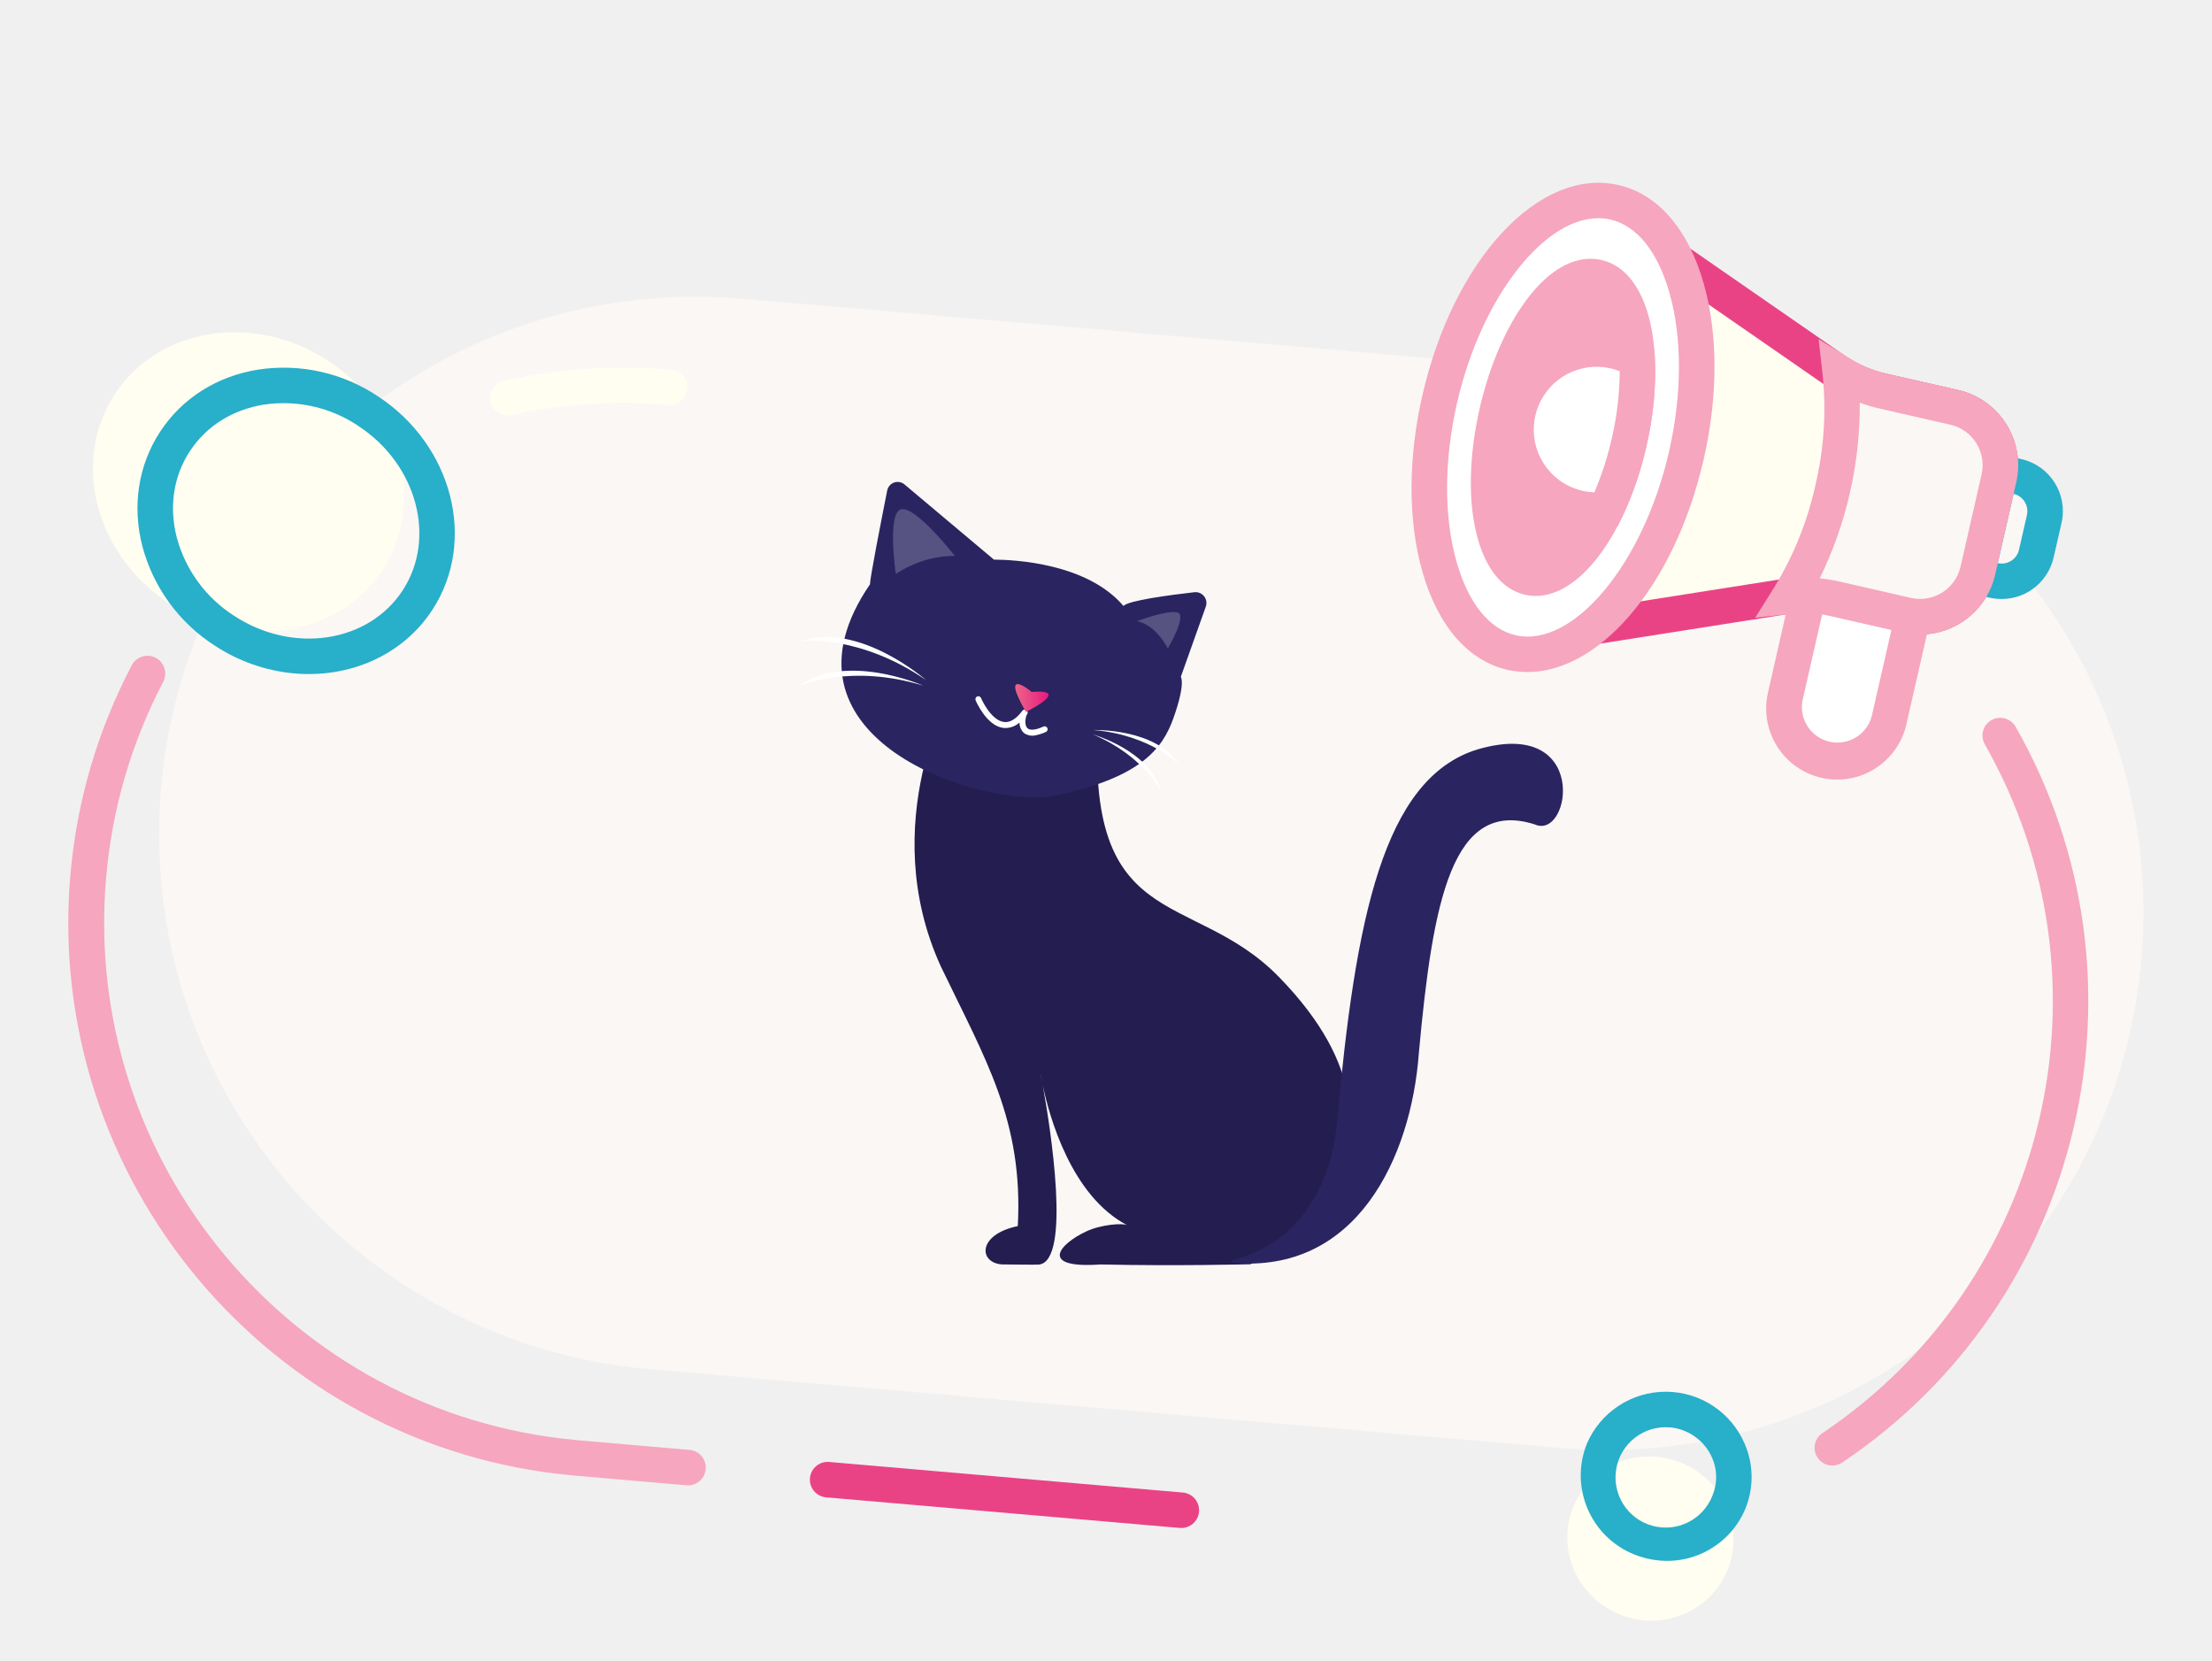
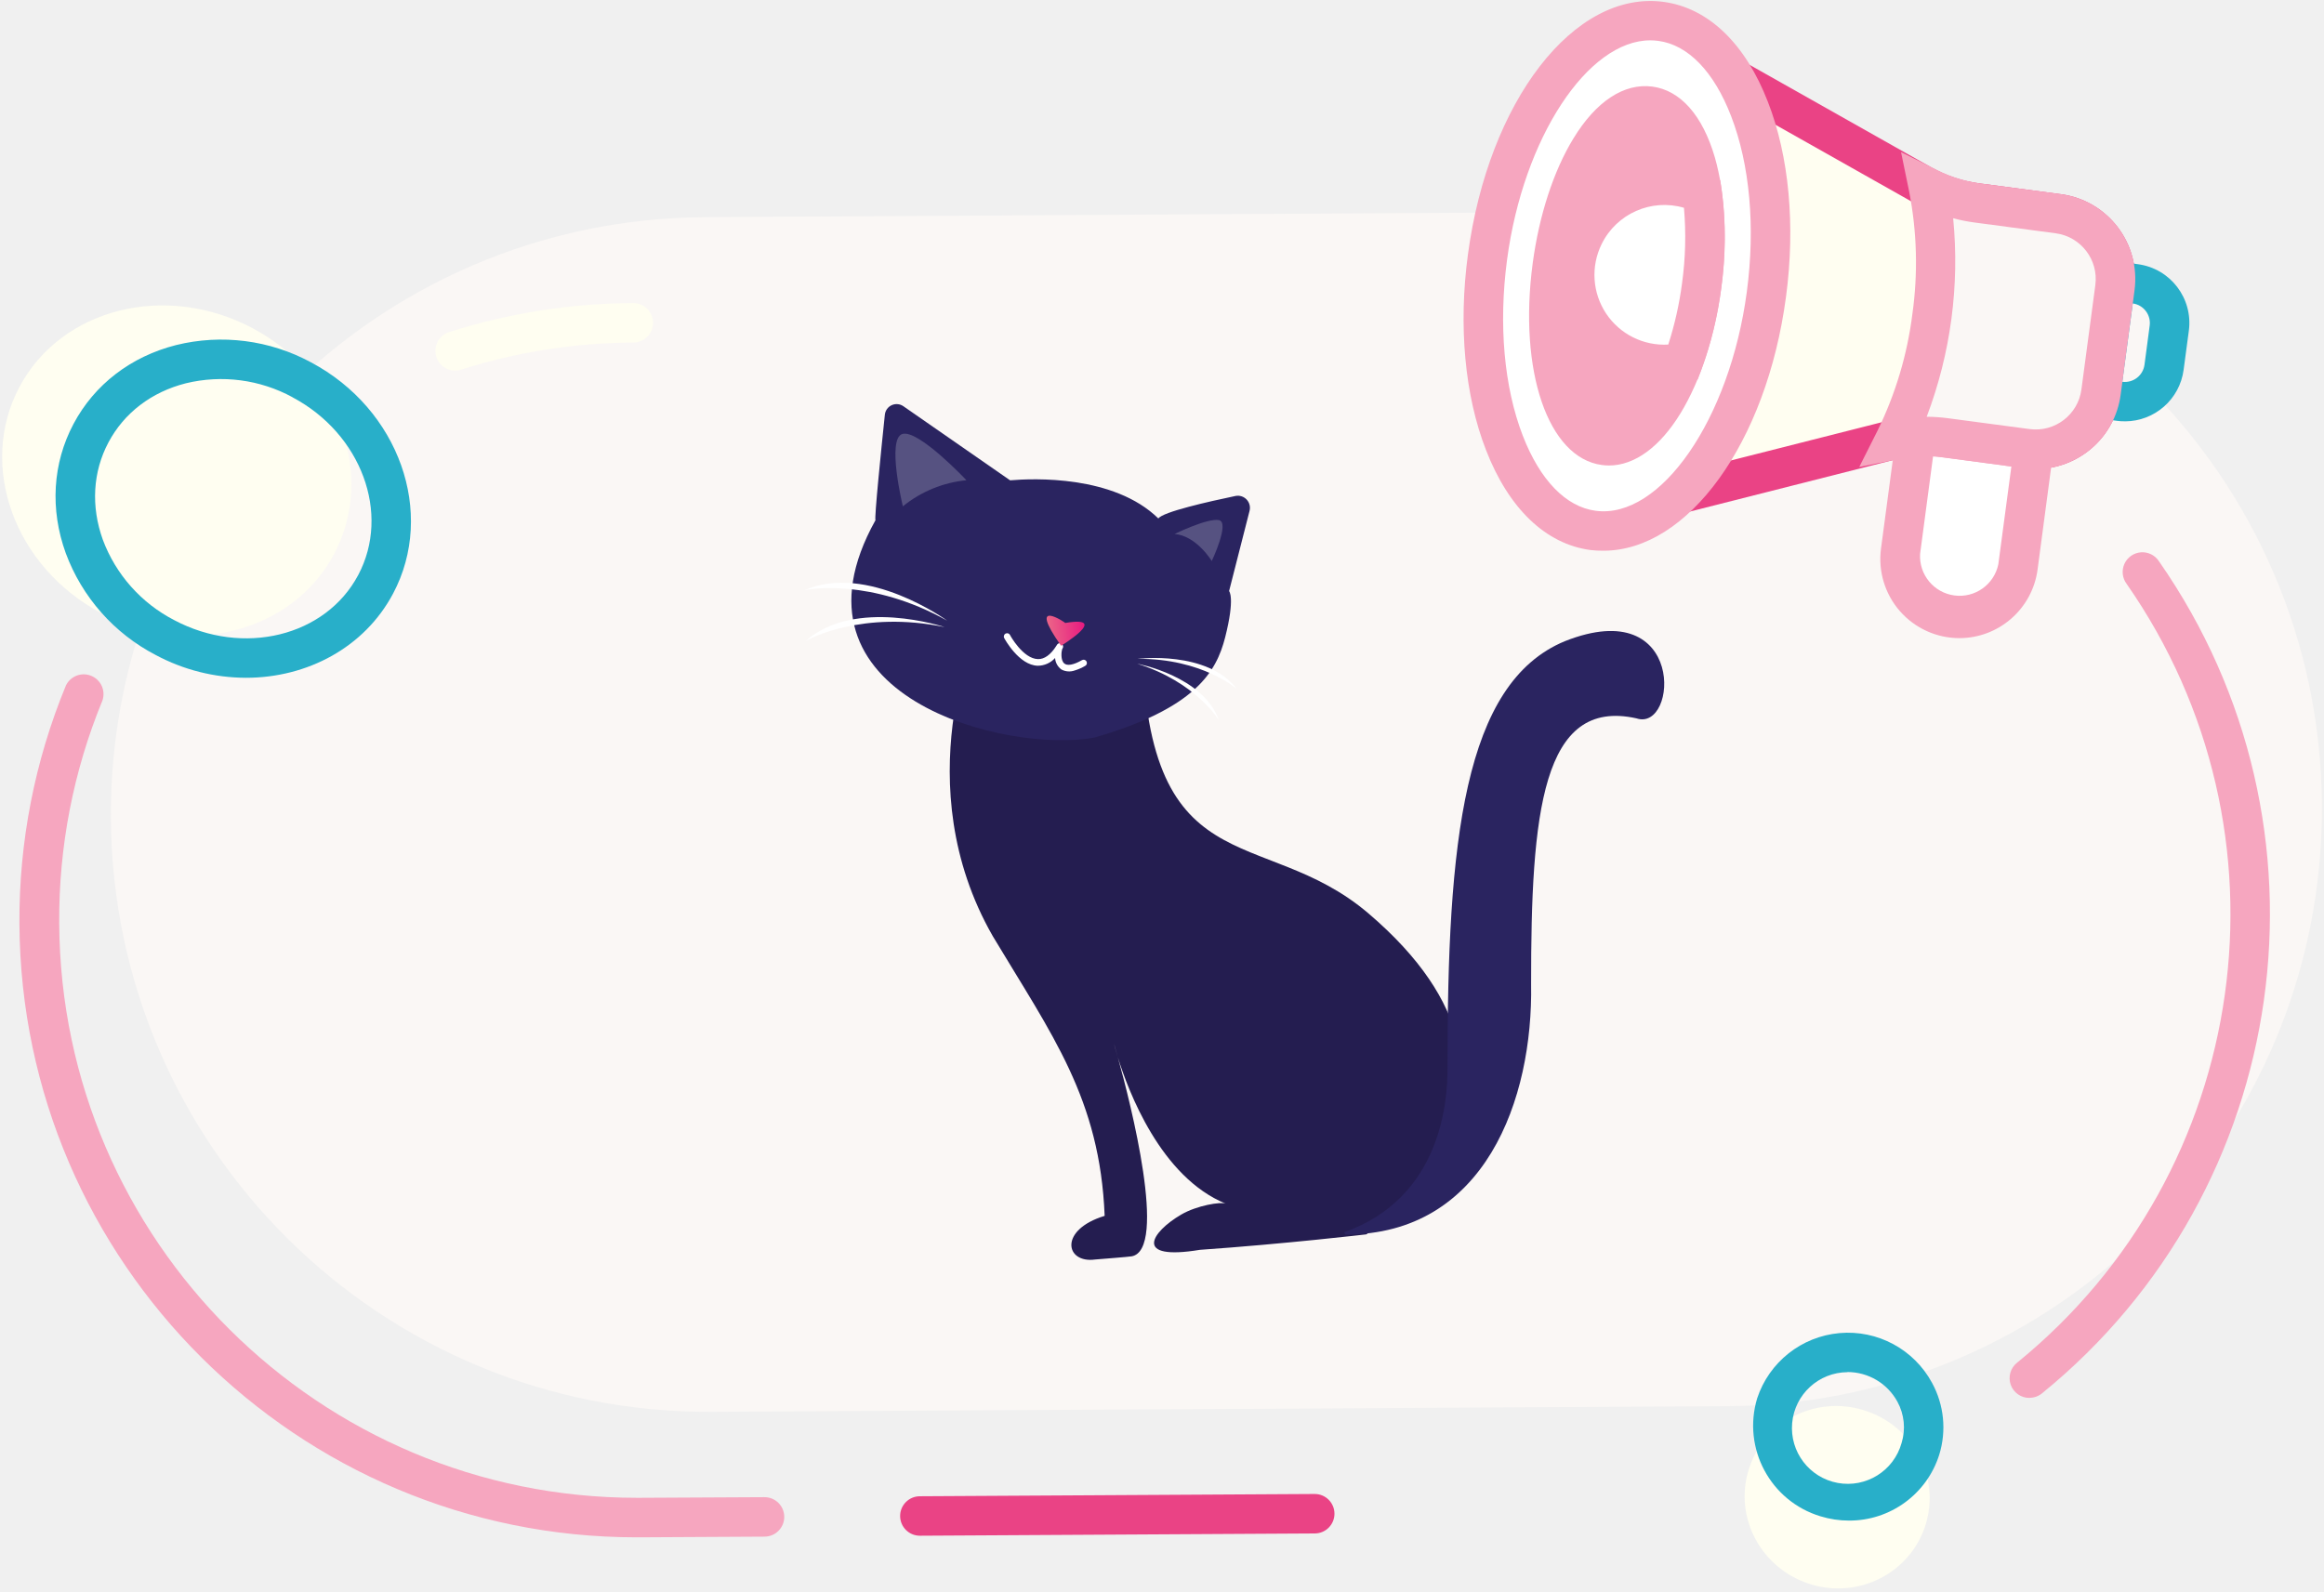
- <svg xmlns="http://www.w3.org/2000/svg" viewBox="0 0 541 406" fill="none">
-   <g clip-path="url(#a)">
-     <path d="m181.62 73.05 222.6 19.22c72.29 6.26 125.79 69.93 119.54 142.22-6.27 72.3-69.92 125.84-142.19 119.6l-222.64-19.26c-72.27-6.26-125.77-69.93-119.53-142.23 6.27-72.3 69.93-125.84 142.22-119.55Z" fill="#FAF7F5" />
-     <path d="M384.81 368.45c-4.22 10.2.8 21.96 11.18 26.29 10.38 4.33 22.25-.49 26.47-10.71 4.23-10.22-.8-21.96-11.17-26.28-10.39-4.33-22.26.49-26.48 10.7Z" fill="#FFFEF1" />
-     <path d="M405.75 381.6a20.71 20.71 0 0 0 21.1-12.6 20.41 20.41 0 0 0-.12-15.88 21 21 0 0 0-38.6-.13 20.84 20.84 0 0 0 11.45 27.09c1.97.81 4.05 1.33 6.17 1.52Zm2.69-32.56a12.56 12.56 0 0 1 10.32 7.48 11.73 11.73 0 0 1 .07 9.19 12.27 12.27 0 1 1-10.4-16.65l.01-.02Z" fill="#28AFC9" />
-     <path d="M80.24 88.2c-18.1-11.85-41.46-8.17-52.19 8.22-10.72 16.4-4.75 39.3 13.35 51.14 18.1 11.85 41.46 8.16 52.19-8.22 10.72-16.38 4.75-39.28-13.35-51.14Z" fill="#FFFEF1" />
-     <path d="M71.8 164.66c13.4 1.24 26.55-4.22 33.92-15.49 11-16.81 5.02-40.27-13.32-52.28a41.44 41.44 0 0 0-29.17-6.52c-10.15 1.6-18.7 7-24.07 15.21-5.37 8.21-6.9 18.22-4.3 28.15a41.47 41.47 0 0 0 17.64 24.13 42.29 42.29 0 0 0 19.3 6.8Zm15.84-60.5c14.34 9.4 19.2 27.45 10.82 40.25-8.38 12.8-26.84 15.58-41.2 6.18a32.82 32.82 0 0 1-14-19.05c-1.97-7.54-.85-15.07 3.17-21.2 4.02-6.14 10.46-10.18 18.15-11.4a32.83 32.83 0 0 1 23.06 5.21Z" fill="#28AFC9" />
-     <path d="m460.37 95.6 17.61 4.02a14.45 14.45 0 0 1 10.89 17.34l-5.16 22.58a14.48 14.48 0 0 1-17.33 10.9l-17.62-4.03a33.9 33.9 0 0 0-12.8-.43l-62.84 9.9 23.2-101.64 52.32 36.19a33.81 33.81 0 0 0 11.73 5.17Z" fill="#FFFEF1" />
-     <path d="m367.46 161.16 69.17-10.89a29.5 29.5 0 0 1 11.18.38l17.62 4.03a18.84 18.84 0 0 0 22.53-14.16l5.15-22.59a18.86 18.86 0 0 0-14.15-22.54l-17.62-4.01a29.46 29.46 0 0 1-10.24-4.48l-57.59-39.88-26.05 114.14Zm77.27-19.78a37.86 37.86 0 0 0-9.45.31l-56.5 8.91 20.34-89.14 47.05 32.58a38 38 0 0 0 13.24 5.83l17.62 3.99a10.15 10.15 0 0 1 7.62 12.14l-5.15 22.58a10.15 10.15 0 0 1-12.14 7.63l-17.61-4.03a38.54 38.54 0 0 0-5.02-.8Z" fill="#EA4385" />
-     <path d="m489.2 115.53 4.24.96a8.67 8.67 0 0 1 6.53 10.41l-1.94 8.5a8.7 8.7 0 0 1-10.4 6.52l-4.23-.96 5.8-25.43Z" fill="#FAF7F5" />
-     <path d="M488.38 146.43a13.04 13.04 0 0 0 13.88-10.08l1.94-8.47a13.03 13.03 0 0 0-9.8-15.6l-8.46-1.93-7.74 33.88 8.47 1.94c.56.12 1.13.21 1.7.26Zm4.09-25.66a4.34 4.34 0 0 1 3.26 5.2l-1.93 8.47a4.36 4.36 0 0 1-5.2 3.27l3.87-16.94Z" fill="#28AFC9" />
-     <path d="m467.8 150.76-5.8 25.4a13.05 13.05 0 0 1-25.56-.71c-.28-1.69-.23-3.42.15-5.08l5.82-25.41 25.4 5.8Z" fill="#fff" />
-     <path d="M447.72 190.57a17.38 17.38 0 0 0 18.53-13.43l6.76-29.65-33.87-7.73-6.75 29.65a17.4 17.4 0 0 0 15.33 21.16Zm14.88-36.55-4.83 21.17a8.69 8.69 0 0 1-16.93-3.86l4.83-21.17 16.93 3.86Z" fill="#F6A6BF" />
-     <path d="M448.2 119.55a85.4 85.4 0 0 0 1.9-28.21 33.67 33.67 0 0 0 10.27 4.26l17.61 4.02a14.45 14.45 0 0 1 11.05 11.7c.32 1.87.26 3.79-.16 5.64l-5.16 22.58a14.48 14.48 0 0 1-17.33 10.9l-17.62-4.03a34.06 34.06 0 0 0-11.12-.62 85.6 85.6 0 0 0 10.57-26.24Z" fill="#FAF7F5" />
-     <path d="M467.93 155.08a18.83 18.83 0 0 0 20.04-14.57l5.16-22.58a18.86 18.86 0 0 0-14.15-22.54l-17.62-4.02c-3.18-.74-6.2-2-8.97-3.73l-7.6-4.7 1 8.88c.89 8.96.3 18-1.77 26.77a81.45 81.45 0 0 1-10 24.9l-4.74 7.57 8.88-.94c3.23-.36 6.51-.18 9.69.54l17.62 4.02c.81.19 1.63.32 2.45.4Zm-13.06-56.6c1.48.55 3 1 4.54 1.36l17.62 4.02a10.15 10.15 0 0 1 7.62 12.13l-5.15 22.6a10.15 10.15 0 0 1-12.14 7.62l-17.61-4.03c-1.55-.35-3.11-.6-4.69-.75a96.58 96.58 0 0 0 9.8-42.94Z" fill="#F6A6BF" />
-     <path d="M352.12 97.61c-6.94 30.42.93 58.14 17.57 61.94 16.63 3.8 35.78-17.76 42.72-48.17 6.94-30.4-.93-58.13-17.57-61.93-16.64-3.8-35.78 17.76-42.72 48.16Z" fill="#fff" />
-     <path d="M371.6 164.24c18.46 1.7 37.85-20.27 45.07-51.89 3.53-15.4 3.54-30.73 0-43.06-3.79-13.3-11.19-21.83-20.86-24.04-19.31-4.42-40.33 18.17-47.93 51.43-3.53 15.4-3.54 30.73 0 43.1 3.78 13.29 11.19 21.83 20.86 24.04.94.2 1.9.34 2.86.42Zm20.56-110.83c.58.05 1.15.14 1.72.28 6.44 1.47 11.56 7.84 14.43 17.94 3.13 11 3.09 24.78-.11 38.81-6.29 27.55-23.49 48.1-37.52 44.9-6.44-1.47-11.57-7.85-14.44-17.95-3.13-11.01-3.09-24.79.11-38.82 6.03-26.43 22.1-46.43 35.81-45.16Z" fill="#F6A6BF" />
-     <path d="M366.12 100.8c-4.63 20.28-1.15 38.36 7.78 40.4 8.93 2.04 19.91-12.74 24.54-33.03 4.63-20.3 1.14-38.36-7.78-40.4-8.92-2.03-19.93 12.77-24.54 33.04Z" fill="#F6A6BF" />
-     <path d="M374.5 145.69c5.6.51 11.52-3 16.76-10.04 4.99-6.7 9.04-16.11 11.4-26.48 2.37-10.37 2.81-20.62 1.25-28.83-1.81-9.42-6.17-15.4-12.27-16.77-6.1-1.37-12.6 2.09-18.32 9.79-5 6.7-9.04 16.1-11.42 26.47-5.32 23.34-.57 42.94 11.05 45.6.51.12 1.03.2 1.55.26Zm14.8-73.72c.13 0 .26.02.39.04 2.43.55 4.6 4.36 5.68 9.94 1.36 7.05.94 16.02-1.17 25.25-2.1 9.23-5.62 17.48-9.9 23.24-3.4 4.56-7 7.06-9.43 6.5-4.83-1.1-9.04-15.38-4.51-35.19 2.1-9.23 5.63-17.49 9.9-23.25 3.2-4.29 6.62-6.75 9.03-6.53Z" fill="#F6A6BF" />
-     <path d="M371.29 100.67a19.7 19.7 0 0 1 29.1-12.65 75.94 75.94 0 0 1-1.98 20.16 78.6 78.6 0 0 1-5.64 16.43 19.67 19.67 0 0 1-21.5-23.94h.02Z" fill="#fff" />
-     <path d="M388.21 129c1.7.15 3.4.12 5.1-.08l2.36-.28 1.04-2.15a82.33 82.33 0 0 0 5.96-17.33 80.32 80.32 0 0 0 2.08-21.34l-.11-2.36-2.04-1.2a24.05 24.05 0 0 0-32.46 33.6 24.06 24.06 0 0 0 15 10.67c1.01.22 2.04.38 3.07.46Zm1.74-8.6a15.34 15.34 0 0 1-12.58-23.33 15.35 15.35 0 0 1 18.77-6.3 73.8 73.8 0 0 1-1.94 16.45 77.23 77.23 0 0 1-4.25 13.18Z" fill="#F6A6BF" />
-     <path d="m202.02 366.16 86.5 7.48a4.34 4.34 0 1 0 .8-8.65l-86.5-7.48a4.34 4.34 0 0 0-.8 8.65Z" fill="#EA4385" />
-     <path d="M447.75 358.36c1 .1 2-.16 2.82-.72a135.8 135.8 0 0 0 42.43-179.88 4.36 4.36 0 0 0-7.24-.55 4.35 4.35 0 0 0-.3 4.85 127.1 127.1 0 0 1-39.71 168.37 4.34 4.34 0 0 0 2.02 7.95l-.01-.02Z" fill="#F6A6BF" />
-     <path d="M123.8 101.6c.44.05.89.02 1.33-.08a126.67 126.67 0 0 1 38.23-2.46 4.34 4.34 0 0 0 .8-8.65c-13.67-1.2-27.44-.3-40.85 2.63a4.35 4.35 0 0 0 .48 8.57Z" fill="#FFFEF1" />
-     <path d="m139.92 360.79.77.07 27.3 2.36a4.34 4.34 0 0 0 .8-8.64l-27.3-2.37-.7-.07c-69.4-6.4-120.86-67.9-114.84-137.45a126.47 126.47 0 0 1 13.97-47.97 4.34 4.34 0 0 0-7.7-4.02 135.18 135.18 0 0 0-15 51.2c-6.46 74.33 48.56 140.05 122.7 146.89Z" fill="#F6A6BF" />
-     <path fill-rule="evenodd" clip-rule="evenodd" d="M268.93 172.09v.26a.25.25 0 0 0 0-.26Zm-.03.26c-1.35 2.04-35.86-3.9-35.86-3.9s-18.96 32.79-2.94 67.87c10.97 22.86 20.19 37.77 18.83 63.51-10.41 2.15-9.55 9.68-2.97 9.38 1.23 0 7.24.1 8.09.03 8.03-.72 2.85-33.57.98-43.85-.4-1.9-.56-3.04-.56-3.04s.22 1.13.56 3.04c1.6 7.56 6.93 27.08 20.67 34.23-1.02-.57-6.34-.21-9.98 1.49-6.9 3.21-11.6 9.16 3.4 8.1 18.71.42 36.73-.05 36.73-.05s49.54-26.6 6.93-70.27c-21.56-22.08-48.72-9.61-43.87-66.54Z" fill="#241D50" />
-     <path fill-rule="evenodd" clip-rule="evenodd" d="M255.03 265.43c-.34-1.92-.56-3.06-.56-3.06s.16 1.15.56 3.06Z" fill="#241D50" />
-     <path d="M361.3 183.28c-23.06 7.14-29.8 41.59-34.3 91.14-.64 7.01-3.89 28.22-25.96 33.85l.22.53c30.62 2.85 43.85-25.9 45.74-51.1 3.42-37.54 8.17-62.58 28.42-56.08 8.8 3.9 13.52-26.46-14.12-18.34Z" fill="#2A2460" />
-     <path fill-rule="evenodd" clip-rule="evenodd" d="M292.13 144.82c-5.95.68-16.25 2.03-17.35 3.37-8.86-10.43-26.6-11.32-31.69-11.34l-21.88-18.39a2.6 2.6 0 0 0-4.22 1.48c-1.5 7.56-4.42 22.47-4.18 22.9-25.19 36.77 24.1 53.84 43.53 52.05 22.7-4.35 28.02-11.9 30.66-19.3 3.04-8.56 1.8-10.08 1.8-10.08l6.1-17.14a2.65 2.65 0 0 0-2.77-3.55Z" fill="#2A2460" />
-     <path d="M255.18 177.68c-1.97.9-3.38 1-3.97.32-.71-.81-.36-2.61-.13-3.15l.12-.15a.7.7 0 0 0 0-.87.71.71 0 0 0-.84-.27c-.21.1-.38.26-.49.47-1.42 1.84-2.9 2.7-4.28 2.53-3.27-.36-5.64-5.78-5.64-5.85a.74.74 0 0 0-.4-.4.72.72 0 0 0-.79.17.71.71 0 0 0-.2.52c0 .1.02.19.06.28.1.25 2.7 6.24 6.78 6.73a5.15 5.15 0 0 0 3.95-1.33 3.38 3.38 0 0 0 1.17 2.64 3.6 3.6 0 0 0 2.9.46c.82-.17 1.6-.43 2.36-.78a.71.71 0 0 0 .44-.69c0-.1-.03-.18-.07-.27a.7.7 0 0 0-.4-.39.72.72 0 0 0-.57.03Z" fill="#fff" />
-     <path fill-rule="evenodd" clip-rule="evenodd" d="M252.28 169.2c.15 0-8.03-6.68-1.37 4.9 0 0 11.53-5.66 1.37-4.9Z" fill="url(#b)" />
-     <path fill-rule="evenodd" clip-rule="evenodd" d="M195.84 156.77c.91-.18 14.8-1.37 30.65 9.54 0 0-16.38-14.38-30.65-9.54Zm-.76 11.14c.79-.43 13.16-5.61 30.71-.25 0 0-19.01-8.38-30.7.25Zm72.37 10.61c14.1 1.2 21.2 8.64 21.1 8.64-5.65-9.15-21.1-8.64-21.1-8.64Zm-.22 1.05c12.5 5.19 16.83 14.1 16.74 14.07-2.53-10.08-16.74-14.06-16.74-14.06Z" fill="#fff" />
-     <path opacity=".21" fill-rule="evenodd" clip-rule="evenodd" d="M220.47 124.52c-3.63.68-1.38 15.86-1.38 15.86a26.2 26.2 0 0 1 14.45-4.44s-9.45-12.1-13.07-11.42Zm67.53 25.25c-2.43-.71-9.98 2.14-9.98 2.14 4.77.85 7.59 6.68 7.59 6.68s4.83-8.12 2.4-8.82Z" fill="#fff" />
-   </g>
+ <svg xmlns="http://www.w3.org/2000/svg" viewBox="0 0 511 350" fill="none">
+   <path d="m155.03 47.76 223.43-1.3c72.55-.4 131.67 58.09 132.08 130.64.4 72.58-58.06 131.73-130.6 132.16l-223.47 1.25c-72.53.41-131.66-58.08-132.09-130.64-.38-72.57 58.1-131.73 130.65-132.1Z" fill="#FAF7F5" />
+   <path d="M384.49 323.26c-3.27 10.54 2.8 21.79 13.54 25.15 10.74 3.36 22.11-2.53 25.38-13.1 3.27-10.56-2.8-21.79-13.55-25.14-10.73-3.35-22.1 2.53-25.37 13.09Z" fill="#FFFEF1" />
+   <path d="M406.55 334.43a20.71 20.71 0 0 0 19.85-14.49 20.4 20.4 0 0 0-1.58-15.8 21.02 21.02 0 0 0-38.46 3.42 20.84 20.84 0 0 0 13.9 25.92c2.04.63 4.16.95 6.29.95Zm-.32-32.67a12.51 12.51 0 0 1 10.96 6.5 11.73 11.73 0 0 1 .92 9.14 12.28 12.28 0 1 1-11.88-15.61v-.03Z" fill="#28AFC9" />
+   <path d="M55.48 72.16c-19.11-10.14-42.04-4.33-51.22 12.97-9.17 17.3-1.12 39.56 17.99 49.7 19.1 10.14 42.03 4.32 51.21-12.98 9.18-17.29 1.13-39.55-17.98-49.7Z" fill="#FFFEF1" />
+   <path d="M54.08 149.07c13.46 0 26.06-6.65 32.36-18.54 9.41-17.75 1.3-40.56-18.06-50.84a41.44 41.44 0 0 0-29.65-3.8c-9.95 2.52-17.97 8.68-22.57 17.35-4.6 8.67-5.2 18.77-1.7 28.42a41.46 41.46 0 0 0 19.78 22.4 42.29 42.29 0 0 0 19.84 5.01Zm10.22-61.7c15.15 8.03 21.64 25.57 14.47 39.09-7.17 13.52-25.3 17.97-40.46 9.93a32.82 32.82 0 0 1-15.7-17.68c-2.64-7.33-2.21-14.93 1.23-21.4 3.43-6.48 9.47-11.1 17.02-13.01a32.83 32.83 0 0 1 23.45 3.06h-.01Z" fill="#28AFC9" />
+   <path d="m434.67 44.62 17.91 2.4a14.47 14.47 0 0 1 12.44 16.26l-3.07 22.96a14.48 14.48 0 0 1-16.26 12.44l-17.9-2.4a33.9 33.9 0 0 0-12.8.75l-61.66 15.62 13.77-103.33 55.42 31.23a33.81 33.81 0 0 0 12.15 4.07Z" fill="#FFFEF1" />
+   <path d="m348.18 118.44 67.88-17.2a29.5 29.5 0 0 1 11.17-.64l17.9 2.39a18.84 18.84 0 0 0 21.14-16.17l3.06-22.96a18.85 18.85 0 0 0-16.16-21.15l-17.92-2.38a29.46 29.46 0 0 1-10.6-3.52l-61-34.43-15.47 116.06Zm75.12-26.8c-3.16 0-6.31.4-9.37 1.18l-55.45 14.06 12.07-90.63 49.84 28.12a38 38 0 0 0 13.72 4.6l17.9 2.34a10.15 10.15 0 0 1 8.71 11.4l-3.05 22.96a10.15 10.15 0 0 1-11.39 8.7l-17.9-2.38a38.5 38.5 0 0 0-5.08-.34Z" fill="#EA4385" />
+   <path d="m465.22 61.82 4.3.57a8.68 8.68 0 0 1 7.46 9.77l-1.15 8.64a8.69 8.69 0 0 1-9.75 7.45l-4.3-.57 3.44-25.86Z" fill="#FAF7F5" />
+   <path d="M467.23 92.67a13.04 13.04 0 0 0 12.9-11.31l1.15-8.61a13.03 13.03 0 0 0-11.18-14.64l-8.61-1.14-4.6 34.44 8.62 1.15c.57.08 1.15.11 1.72.1Zm1.72-25.93a4.34 4.34 0 0 1 3.72 4.88l-1.14 8.61a4.36 4.36 0 0 1-4.88 3.74l2.3-17.23Z" fill="#28AFC9" />
+   <path d="m447.15 98.87-3.45 25.83a13.04 13.04 0 0 1-25.84-3.44l3.46-25.84 25.83 3.45Z" fill="#fff" />
+   <path d="M430.8 140.35a17.38 17.38 0 0 0 17.22-15.07l4-30.14-34.42-4.6-4.01 30.15a17.4 17.4 0 0 0 17.21 19.66Zm11.46-37.76-2.87 21.53a8.7 8.7 0 0 1-17.2-2.3l2.86-21.52 17.21 2.3Z" fill="#F6A6BF" />
+   <path d="M424.76 69.6a85.41 85.41 0 0 0-.7-28.28 33.68 33.68 0 0 0 10.61 3.3l17.91 2.4a14.47 14.47 0 0 1 12.44 16.26l-3.07 22.96a14.48 14.48 0 0 1-16.26 12.44l-17.9-2.4a34.42 34.42 0 0 0-11.14.4 85.61 85.61 0 0 0 8.11-27.09Z" fill="#FAF7F5" />
+   <path d="M447.66 103.16a18.83 18.83 0 0 0 18.63-16.35l3.05-22.96a18.85 18.85 0 0 0-16.15-21.15l-17.92-2.38a29.58 29.58 0 0 1-9.27-2.89l-8-3.98 1.8 8.75a81.58 81.58 0 0 1 .7 26.82 81.47 81.47 0 0 1-7.67 25.7l-4.02 7.99 8.75-1.76c3.2-.65 6.47-.77 9.7-.35l17.92 2.39c.82.1 1.65.16 2.48.17Zm-18.2-55.16c1.53.41 3.08.72 4.65.93l17.9 2.38a10.15 10.15 0 0 1 8.71 11.4l-3.06 22.96a10.14 10.14 0 0 1-11.38 8.7l-17.9-2.38a36.74 36.74 0 0 0-4.74-.33 96.59 96.59 0 0 0 5.82-43.66Z" fill="#F6A6BF" />
+   <path d="M327.07 56.57c-4.12 30.93 6.27 57.8 23.18 60.05 16.91 2.26 34-20.96 38.12-51.88 4.12-30.91-6.26-57.8-23.18-60.06-16.92-2.25-34 20.98-38.12 51.89Z" fill="#fff" />
+   <path d="M352.58 121.12c18.54 0 35.84-23.66 40.12-55.8 2.1-15.66.7-30.93-3.96-42.88-4.98-12.9-13.14-20.72-22.98-22.03-19.63-2.62-38.49 21.8-43 55.61-2.1 15.67-.7 30.93 3.97 42.93 4.98 12.88 13.13 20.7 22.96 22.02.96.11 1.93.16 2.89.15Zm10.3-112.25a13 13 0 0 1 1.74.12c6.55.87 12.24 6.75 16.01 16.54 4.13 10.68 5.36 24.4 3.46 38.66-3.73 28-18.97 50.04-33.24 48.15-6.55-.87-12.24-6.75-16.03-16.54-4.12-10.68-5.34-24.4-3.45-38.67 3.58-26.87 17.75-48.26 31.51-48.26Z" fill="#F6A6BF" />
+   <path d="M341.3 58.46c-2.75 20.61 2.38 38.3 11.46 39.5 9.07 1.22 18.65-14.5 21.4-35.14 2.75-20.63-2.39-38.3-11.46-39.5-9.07-1.21-18.66 14.53-21.4 35.14Z" fill="#F6A6BF" />
+   <path d="M353.77 102.38c5.62 0 11.2-4.03 15.77-11.53 4.34-7.14 7.51-16.87 8.92-27.42 1.4-10.54.9-20.78-1.4-28.82-2.68-9.21-7.56-14.76-13.77-15.57-6.2-.8-12.36 3.24-17.34 11.43-4.36 7.13-7.52 16.87-8.94 27.41-3.16 23.73 3.37 42.8 15.2 44.39.51.07 1.03.11 1.56.11Zm7.96-74.76h.4c2.46.33 4.99 3.92 6.57 9.38 2 6.9 2.4 15.86 1.15 25.25-1.25 9.38-3.99 17.92-7.73 24.05-2.95 4.86-6.32 7.67-8.79 7.34-4.91-.66-10.42-14.48-7.72-34.63 1.25-9.38 4-17.93 7.73-24.06 2.8-4.56 5.97-7.33 8.39-7.33Z" fill="#F6A6BF" />
+   <path d="M346.44 57.85a19.69 19.69 0 0 1 27.8-15.27 76 76 0 0 1-.1 20.26 78.55 78.55 0 0 1-4.12 16.87 19.66 19.66 0 0 1-23.61-21.86h.03Z" fill="#fff" />
+   <path d="M365.89 84.5c1.7 0 3.4-.18 5.06-.54l2.33-.5.84-2.23a82.41 82.41 0 0 0 4.34-17.81c1-7.11 1.04-14.32.12-21.44l-.33-2.34-2.15-1.01a24.05 24.05 0 0 0-33.96 18.65 24.08 24.08 0 0 0 20.64 27.04c1.03.13 2.07.19 3.11.18Zm.94-8.72a15.34 15.34 0 0 1-14.67-22.08 15.36 15.36 0 0 1 18.11-8c.48 5.53.34 11.08-.42 16.57a76.08 76.08 0 0 1-3.03 13.51Z" fill="#F6A6BF" />
+   <path d="m202.25 337.76 86.83-.5a4.34 4.34 0 0 0 0-8.68l-86.82.5a4.34 4.34 0 1 0 0 8.68Z" fill="#EA4385" />
+   <path d="M446.24 307.43c1 0 1.96-.34 2.74-.97a135.8 135.8 0 0 0 25.73-183.02 4.34 4.34 0 1 0-7.11 4.97 127.11 127.11 0 0 1-24.09 171.3 4.34 4.34 0 0 0 2.74 7.74l-.01-.02Z" fill="#F6A6BF" />
+   <path d="M100.07 81.5c.45 0 .9-.06 1.32-.2 12.24-3.9 25-5.9 37.85-5.96a4.34 4.34 0 0 0 0-8.69 135.62 135.62 0 0 0-40.43 6.37 4.34 4.34 0 0 0 1.26 8.49Z" fill="#FFFEF1" />
+   <path d="M139.93 338.11h.77l27.4-.15a4.34 4.34 0 0 0 0-8.68l-27.4.14h-.7c-69.7 0-126.59-56.52-126.98-126.33a126.46 126.46 0 0 1 9.51-49.04 4.35 4.35 0 0 0-8.03-3.3 135.17 135.17 0 0 0-10.23 52.36c.39 74.61 61.2 135 135.66 135Z" fill="#F6A6BF" />
+   <path fill-rule="evenodd" clip-rule="evenodd" d="m251.06 138.36.03.27a.25.25 0 0 0-.03-.27Zm.01.27c-1.17 2.15-36.08-.59-36.08-.59s-15.86 34.39 3.3 67.85c13.03 21.75 23.58 35.76 24.6 61.52-10.18 3.09-8.63 10.5-2.1 9.6 1.22-.11 7.21-.56 8.05-.7 7.94-1.46-.24-33.7-3.05-43.76-.57-1.85-.84-2.98-.84-2.98s.33 1.1.84 2.98c2.29 7.38 9.4 26.33 23.73 32.18-1.07-.47-6.34.38-9.8 2.4-6.57 3.84-10.72 10.2 4.13 7.75 18.67-1.3 36.56-3.4 36.56-3.4s46.9-31.05.45-70.62c-23.49-20-49.4-5.1-49.8-62.23Z" fill="#241D50" />
+   <path fill-rule="evenodd" clip-rule="evenodd" d="m245.8 232.58-.84-2.98s.27 1.13.84 2.98Z" fill="#241D50" />
+   <path d="M344.08 141.02c-22.31 9.24-25.85 44.15-25.8 93.91.01 7.05-1.27 28.46-22.74 36.09.1.17.19.33.27.5 30.75.04 41.3-29.8 40.85-55.08-.04-37.7 2.4-63.06 23.16-58.45 9.13 3.08 11.03-27.58-15.74-16.97Z" fill="#2A2460" />
+   <path fill-rule="evenodd" clip-rule="evenodd" d="M271.66 109.08c-5.86 1.22-16 3.51-16.96 4.95-9.78-9.57-27.52-8.83-32.6-8.39l-23.47-16.3a2.6 2.6 0 0 0-4.07 1.87c-.8 7.66-2.34 22.77-2.06 23.2-21.7 38.9 28.94 51.38 48.12 47.81 22.21-6.41 26.81-14.42 28.76-22.02 2.24-8.81.87-10.2.87-10.2l4.5-17.64a2.66 2.66 0 0 0-3.09-3.28Z" fill="#2A2460" />
+   <path d="M237.89 145.2c-1.88 1.07-3.28 1.3-3.92.68-.79-.74-.6-2.57-.42-3.12l.1-.16a.72.72 0 0 0-.08-.87.71.71 0 0 0-.86-.2c-.2.12-.36.3-.44.51-1.25 1.98-2.65 2.96-4.03 2.92-3.3-.06-6.15-5.24-6.16-5.31a.73.73 0 0 0-.71-.38.71.71 0 0 0-.49.26.74.74 0 0 0-.16.54c.01.1.04.19.09.27.13.25 3.26 5.97 7.36 6.08a5.14 5.14 0 0 0 3.82-1.7 3.38 3.38 0 0 0 1.4 2.53 3.6 3.6 0 0 0 2.94.2c.8-.24 1.56-.58 2.28-1a.7.7 0 0 0 .35-.43.74.74 0 0 0-.26-.78.72.72 0 0 0-.54-.14.72.72 0 0 0-.27.1Z" fill="#fff" />
+   <path fill-rule="evenodd" clip-rule="evenodd" d="M234.22 137.01c.15-.01-8.61-5.9-.91 5.02 0 0 10.96-6.7.91-5.02Z" fill="url(#a)" />
+   <path fill-rule="evenodd" clip-rule="evenodd" d="M176.88 129.82c.89-.26 14.6-2.72 31.4 6.69 0 0-17.63-12.81-31.4-6.69Zm.27 11.17c.74-.5 12.58-6.8 30.56-3.07 0 0-19.71-6.6-30.56 3.07Zm73.03 3.91c14.15-.1 21.9 6.67 21.8 6.67-6.46-8.6-21.8-6.67-21.8-6.67Zm-.12 1.08c12.92 4.01 18.05 12.49 17.96 12.46-3.44-9.8-17.96-12.46-17.96-12.46Z" fill="#fff" />
+   <path opacity=".21" fill-rule="evenodd" clip-rule="evenodd" d="M198.44 95.44c-3.55 1.01.08 15.92.08 15.92a26.2 26.2 0 0 1 13.98-5.74s-10.51-11.18-14.06-10.18Zm69.57 18.95c-2.49-.49-9.74 3.05-9.74 3.05 4.83.4 8.17 5.95 8.17 5.95s4.06-8.53 1.57-9Z" fill="#fff" />
  <defs>
-     <linearGradient id="b" x1="248.297" y1="170.689" x2="256.467" y2="170.69" gradientUnits="userSpaceOnUse">
+     <linearGradient id="a" x1="230.392" y1="138.866" x2="238.527" y2="138.117" gradientUnits="userSpaceOnUse">
      <stop stop-color="#EC6588" />
      <stop offset="1" stop-color="#E71A80" />
    </linearGradient>
-     <clipPath id="a">
-       <path fill="#fff" transform="matrix(-.99578 -.09181 -.09188 .99577 541 47.598)" d="M0 0h510.08v359.92h-510.08z" />
-     </clipPath>
  </defs>
</svg>
